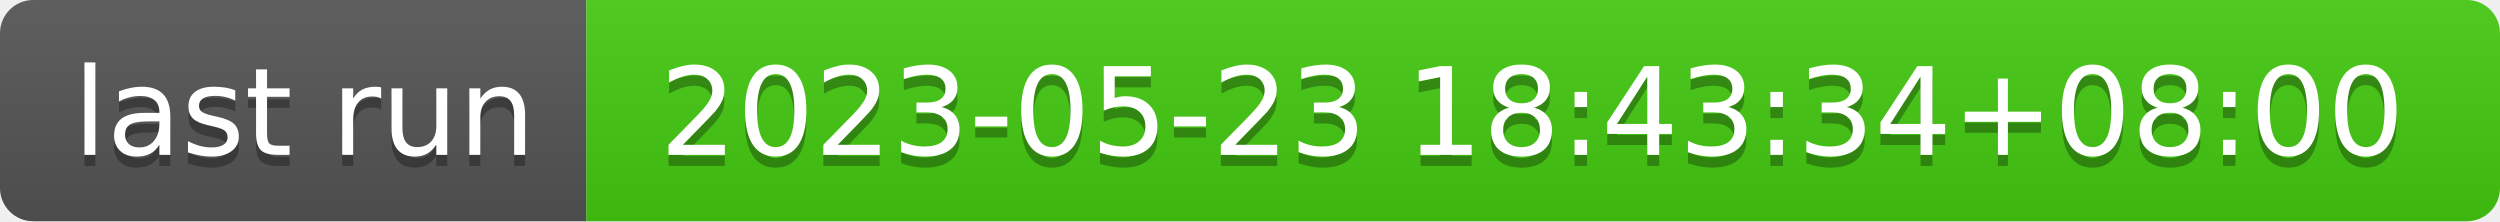
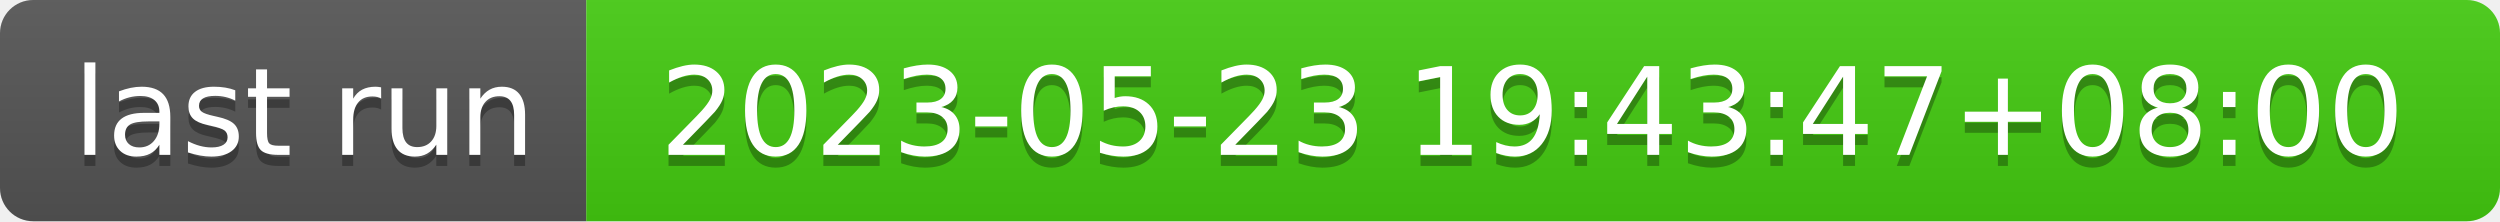
- <svg xmlns="http://www.w3.org/2000/svg" width="226" height="20" role="img" aria-label="last run: 2023-05-23 18:43:34+08:00">
+ <svg xmlns="http://www.w3.org/2000/svg" width="226" height="20" role="img" aria-label="last run: 2023-05-23 19:43:47+08:00">
  <linearGradient id="s" x2="0" y2="100%">
    <stop offset="0" stop-color="#bbb" stop-opacity=".1" />
    <stop offset="1" stop-opacity=".1" />
  </linearGradient>
  <clipPath id="r">
    <rect width="226" height="20" rx="3" fill="#fff" />
  </clipPath>
  <g clip-path="url(#r)">
    <rect width="53" height="20" fill="#555" />
    <rect x="53" width="173" height="20" fill="#4c1" />
    <rect width="226" height="20" fill="url(#s)" />
  </g>
  <g fill="#fff" text-anchor="middle" font-family="Verdana,Geneva,DejaVu Sans,sans-serif" text-rendering="geometricPrecision" font-size="110">
    <text aria-hidden="true" x="275" y="150" fill="#010101" fill-opacity=".3" transform="scale(.1)" textLength="430">last run</text>
    <text x="275" y="140" transform="scale(.1)" fill="#fff" textLength="430">last run</text>
-     <text aria-hidden="true" x="1385" y="150" fill="#010101" fill-opacity=".3" transform="scale(.1)" textLength="1630">2023-05-23 18:43:34+08:00</text>
-     <text x="1385" y="140" transform="scale(.1)" fill="#fff" textLength="1630">2023-05-23 18:43:34+08:00</text>
+     <text aria-hidden="true" x="1385" y="150" fill="#010101" fill-opacity=".3" transform="scale(.1)" textLength="1630">2023-05-23 19:43:47+08:00</text>
+     <text x="1385" y="140" transform="scale(.1)" fill="#fff" textLength="1630">2023-05-23 19:43:47+08:00</text>
  </g>
</svg>
